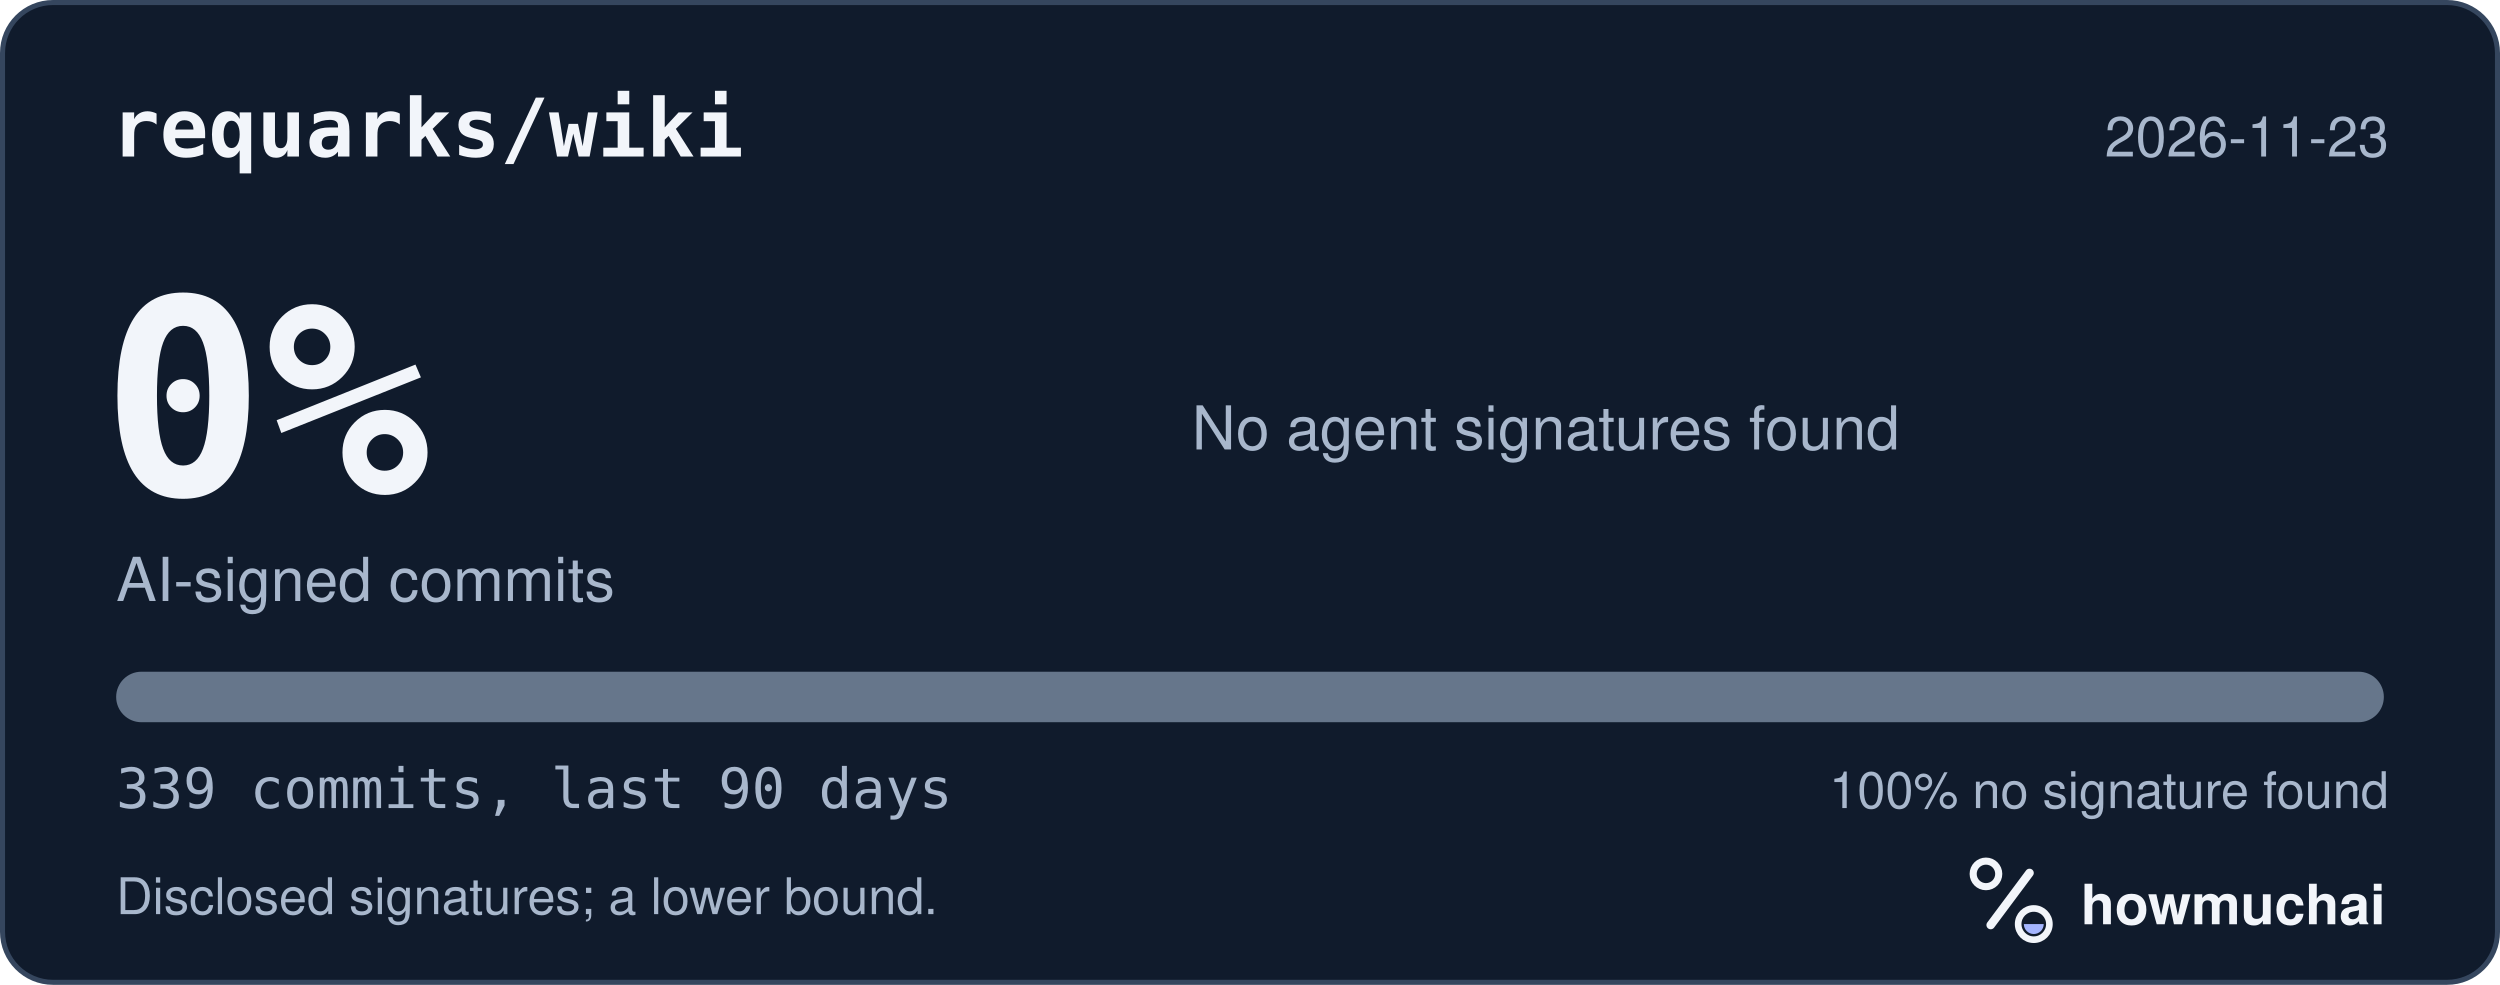
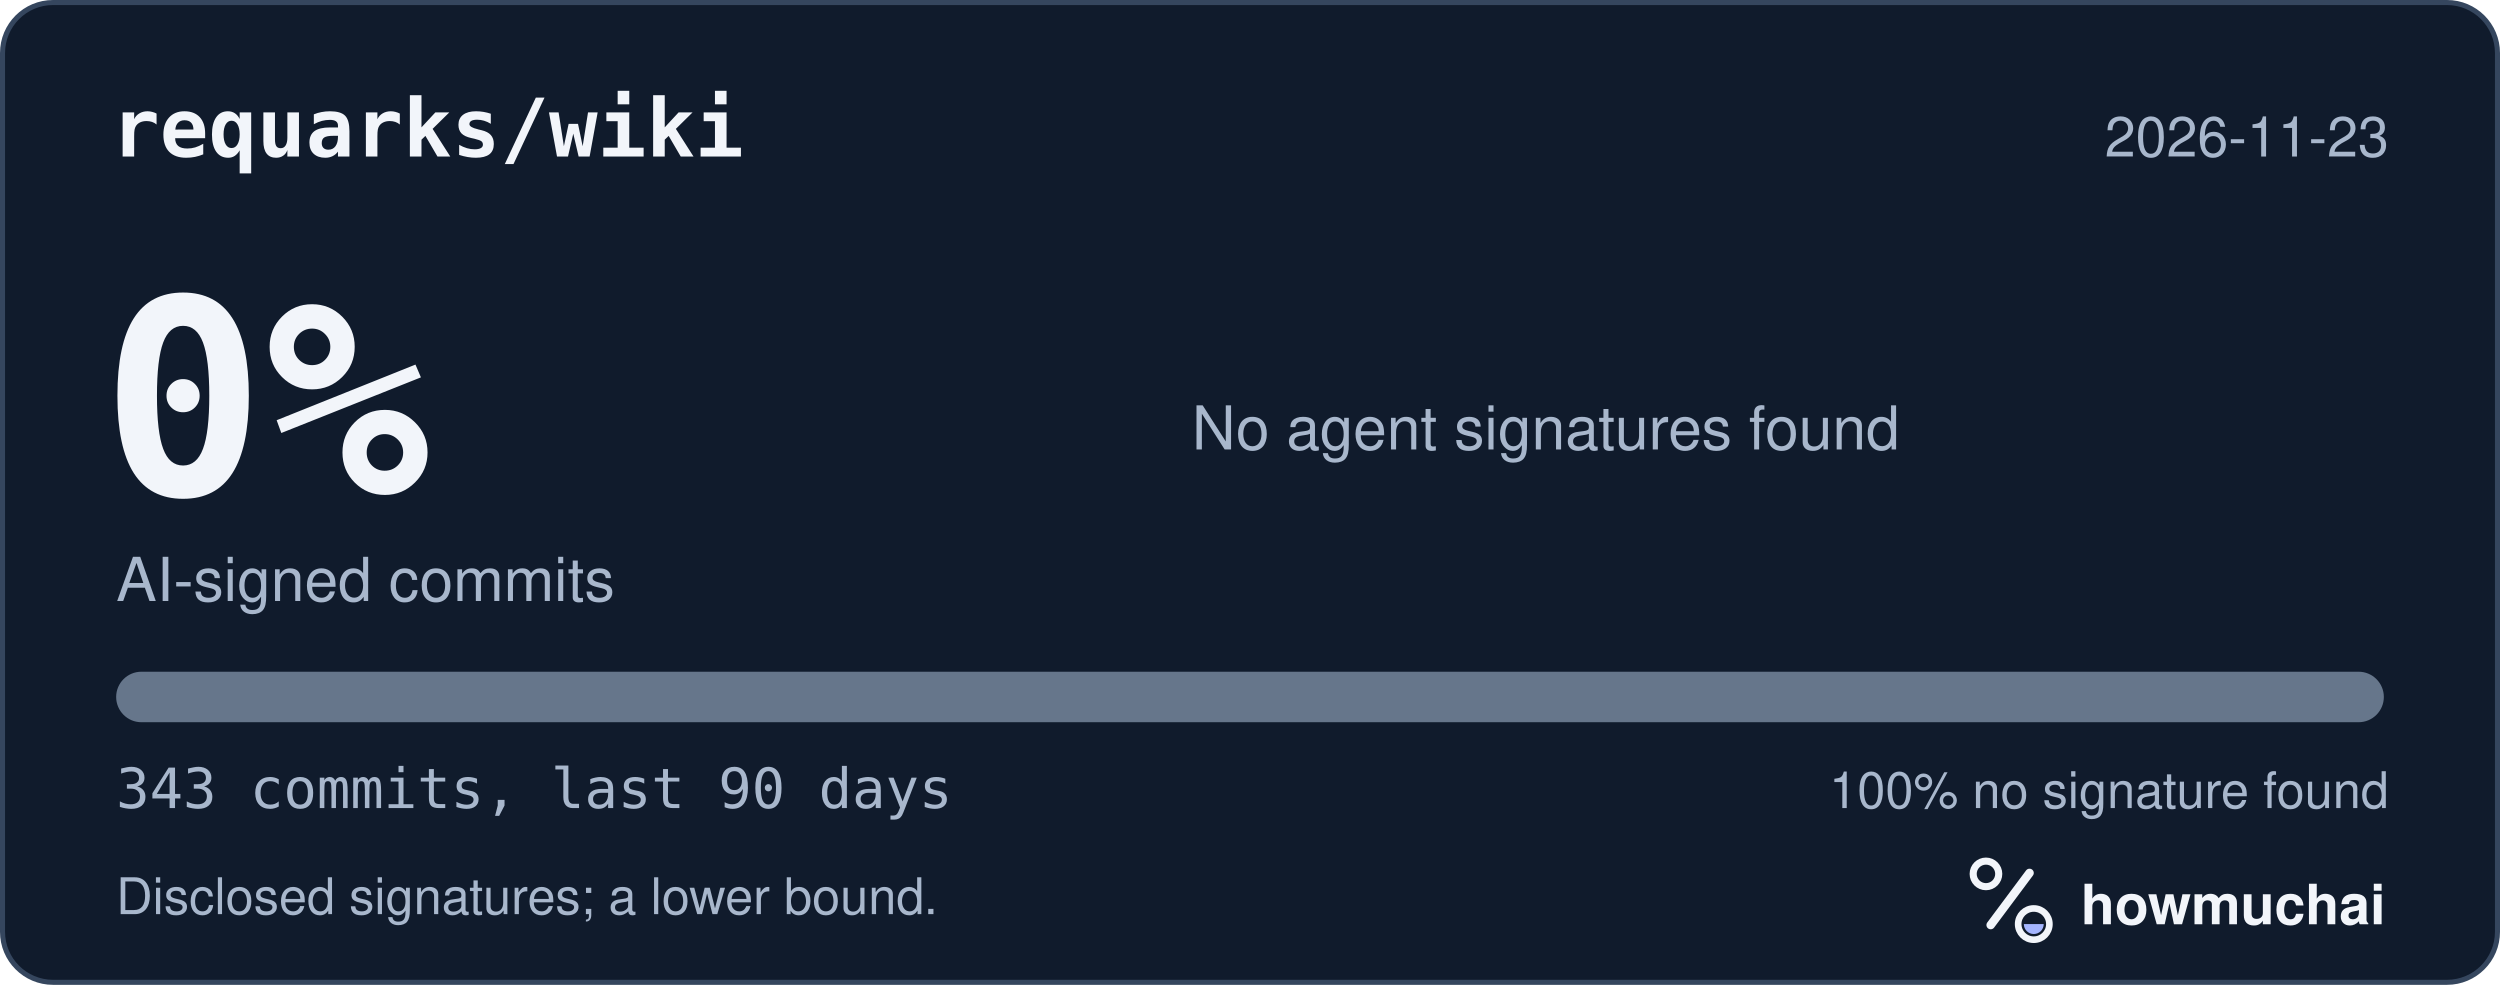
<svg xmlns="http://www.w3.org/2000/svg" width="495" height="195" viewBox="0 0 495 195" role="img" aria-labelledby="hm-t hm-d">
  <rect x="0.5" y="0.5" width="494" height="194" rx="10" fill="#101B2C" stroke="#35465E" />
  <text x="22" y="31" fill="#F2F5FA" font-family="ui-monospace, SF Mono, Menlo, Consolas, IBM Plex Mono, monospace" font-size="16" font-weight="600">requarks/wiki</text>
  <text x="473" y="31" fill="#A8B7CC" font-family="-apple-system, BlinkMacSystemFont, Segoe UI, Helvetica, Arial, Fira Sans, sans-serif" font-size="11" text-anchor="end">2026-11-23</text>
  <text x="20" y="98" fill="#F2F5FA" font-family="ui-monospace, SF Mono, Menlo, Consolas, IBM Plex Mono, monospace" font-size="54" font-weight="700">0%</text>
  <text x="23" y="119" fill="#A8B7CC" font-family="-apple-system, BlinkMacSystemFont, Segoe UI, Helvetica, Arial, Fira Sans, sans-serif" font-size="12">AI-signed commits</text>
  <text x="236" y="89" fill="#A8B7CC" font-family="-apple-system, BlinkMacSystemFont, Segoe UI, Helvetica, Arial, Fira Sans, sans-serif" font-size="12">No agent signatures found</text>
  <defs>
    <clipPath id="hm-bar">
      <rect x="23" y="133" width="449" height="10" rx="5" />
    </clipPath>
  </defs>
  <rect x="23" y="133" width="449" height="10" rx="5" fill="#66768B" />
  <g clip-path="url(#hm-bar)" />
-   <text x="23" y="160" fill="#A8B7CC" font-family="ui-monospace, SF Mono, Menlo, Consolas, IBM Plex Mono, monospace" font-size="11">339 commits, last 90 days</text>
+   <text x="23" y="160" fill="#A8B7CC" font-family="ui-monospace, SF Mono, Menlo, Consolas, IBM Plex Mono, monospace" font-size="11">343 commits, last 90 days</text>
  <text x="473" y="160" fill="#A8B7CC" font-family="-apple-system, BlinkMacSystemFont, Segoe UI, Helvetica, Arial, Fira Sans, sans-serif" font-size="10" text-anchor="end">100% no signature found</text>
  <text x="23" y="181" fill="#A8B7CC" font-family="-apple-system, BlinkMacSystemFont, Segoe UI, Helvetica, Arial, Fira Sans, sans-serif" font-size="10">Disclosed signatures; a lower bound.</text>
  <g transform="translate(386 166) scale(0.046875)">
    <circle cx="154" cy="150" r="54" fill="none" stroke="#F2F5FA" stroke-width="30" />
    <path d="M174 366 338 146" fill="none" stroke="#F2F5FA" stroke-width="36" stroke-linecap="round" />
    <circle cx="356" cy="362" r="66" fill="none" stroke="#F2F5FA" stroke-width="28" />
    <path d="M314 362a42 42 0 0 0 84 0Z" fill="#A4B5FF" />
  </g>
  <text x="412" y="183" fill="#F2F5FA" font-family="-apple-system, BlinkMacSystemFont, Segoe UI, Helvetica, Arial, Fira Sans, sans-serif" font-size="11" font-weight="650">howmuchai</text>
</svg>
